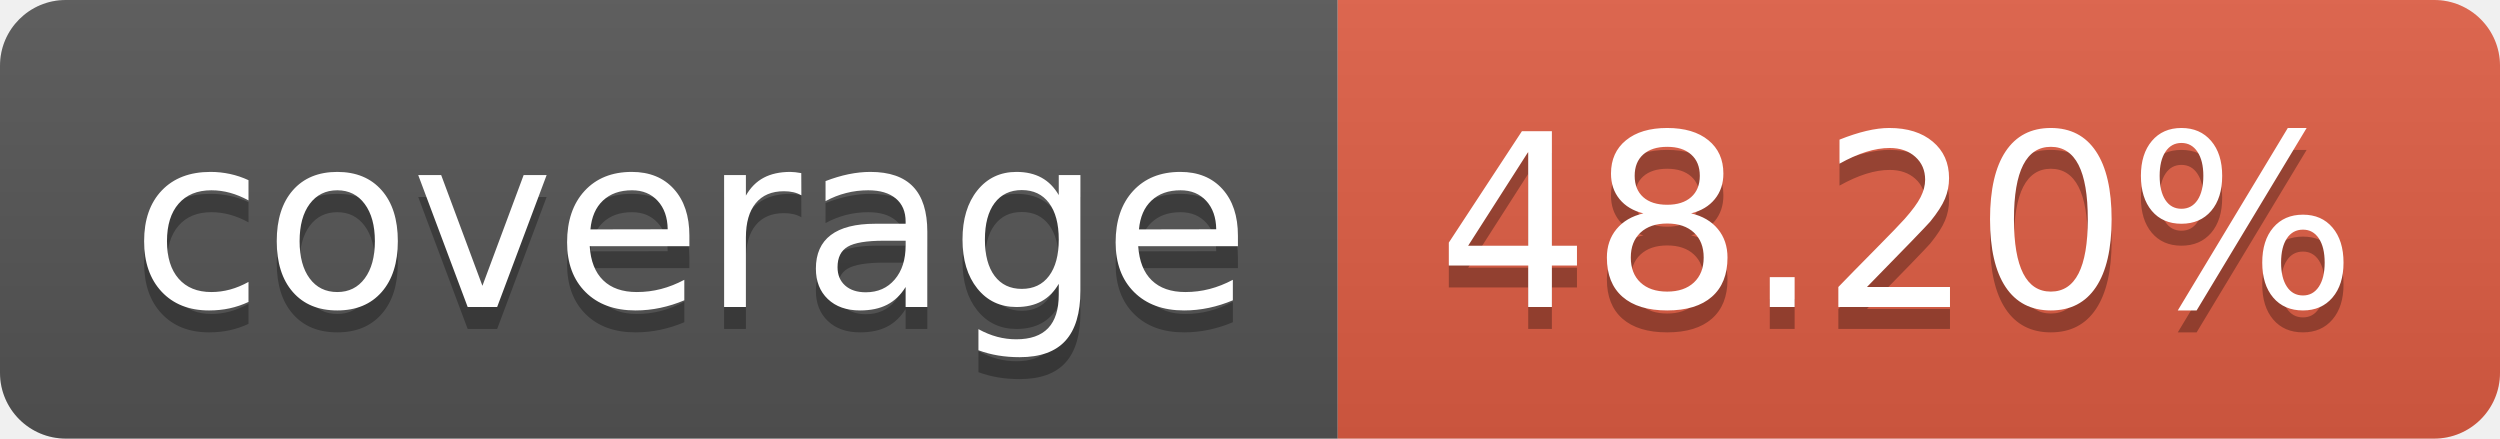
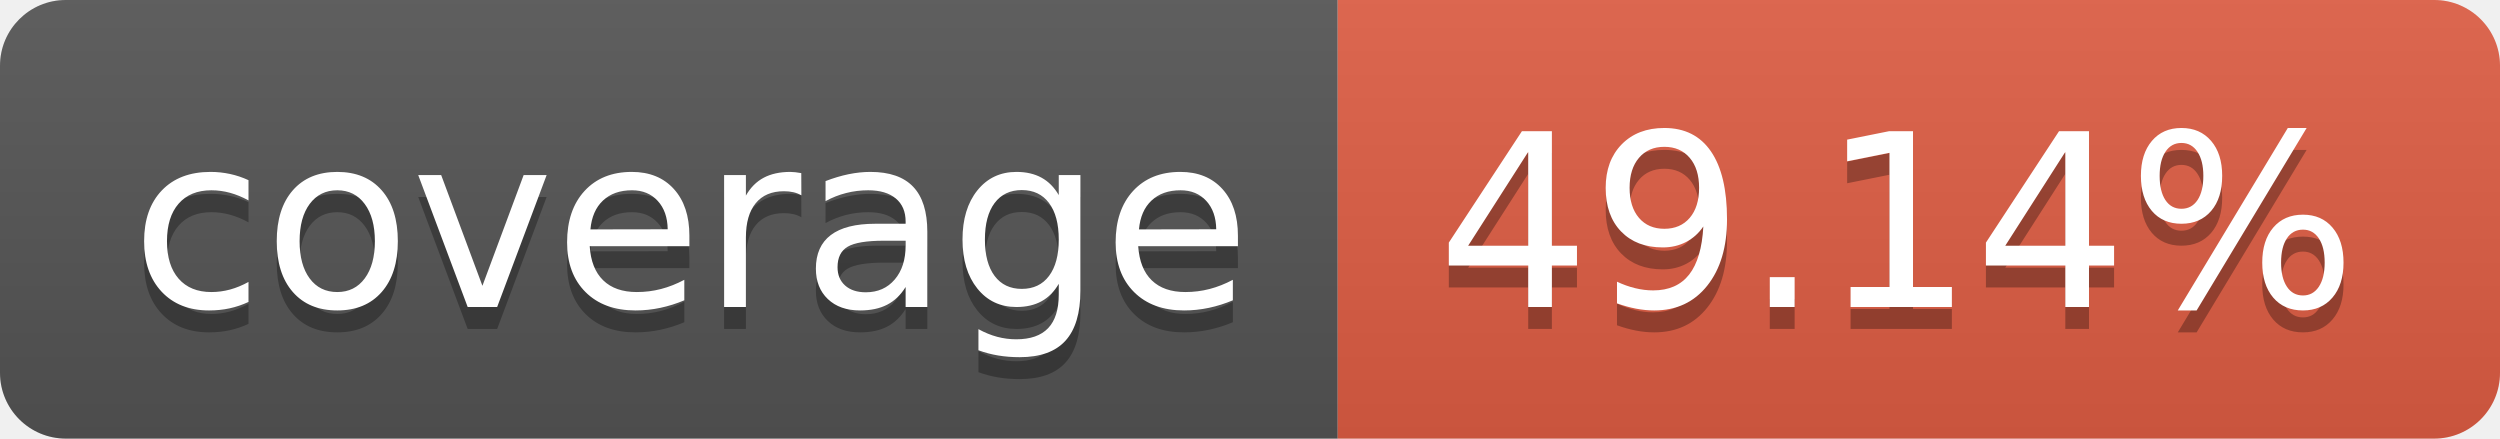
- <svg xmlns="http://www.w3.org/2000/svg" width="114" height="20" role="img" aria-label="coverage: 48.20%">
+ <svg xmlns="http://www.w3.org/2000/svg" width="114" height="20" role="img" aria-label="coverage: 49.14%">
  <linearGradient id="s" x2="0" y2="100%">
    <stop offset="0" stop-color="#bbb" stop-opacity=".1" />
    <stop offset="1" stop-opacity=".1" />
  </linearGradient>
  <clipPath id="r">
    <rect width="114" height="20" rx="3" fill="#fff" />
  </clipPath>
  <g clip-path="url(#r)">
    <rect width="61" height="20" fill="#555" />
    <rect x="61" width="53" height="20" fill="#e05d44" />
    <rect width="114" height="20" fill="url(#s)" />
  </g>
  <g fill="#fff" text-anchor="middle" font-family="Verdana,Geneva,DejaVu Sans,sans-serif" text-rendering="geometricPrecision" font-size="110">
    <text aria-hidden="true" x="315" y="150" fill="#010101" fill-opacity=".3" transform="scale(.1)" textLength="510">coverage</text>
    <text x="315" y="140" transform="scale(.1)" fill="#fff" textLength="510">coverage</text>
-     <text aria-hidden="true" x="865" y="150" fill="#010101" fill-opacity=".3" transform="scale(.1)" textLength="430">48.20%</text>
-     <text x="865" y="140" transform="scale(.1)" fill="#fff" textLength="430">48.20%</text>
+     <text aria-hidden="true" x="865" y="150" fill="#010101" fill-opacity=".3" transform="scale(.1)" textLength="430">49.14%</text>
+     <text x="865" y="140" transform="scale(.1)" fill="#fff" textLength="430">49.14%</text>
  </g>
</svg>
